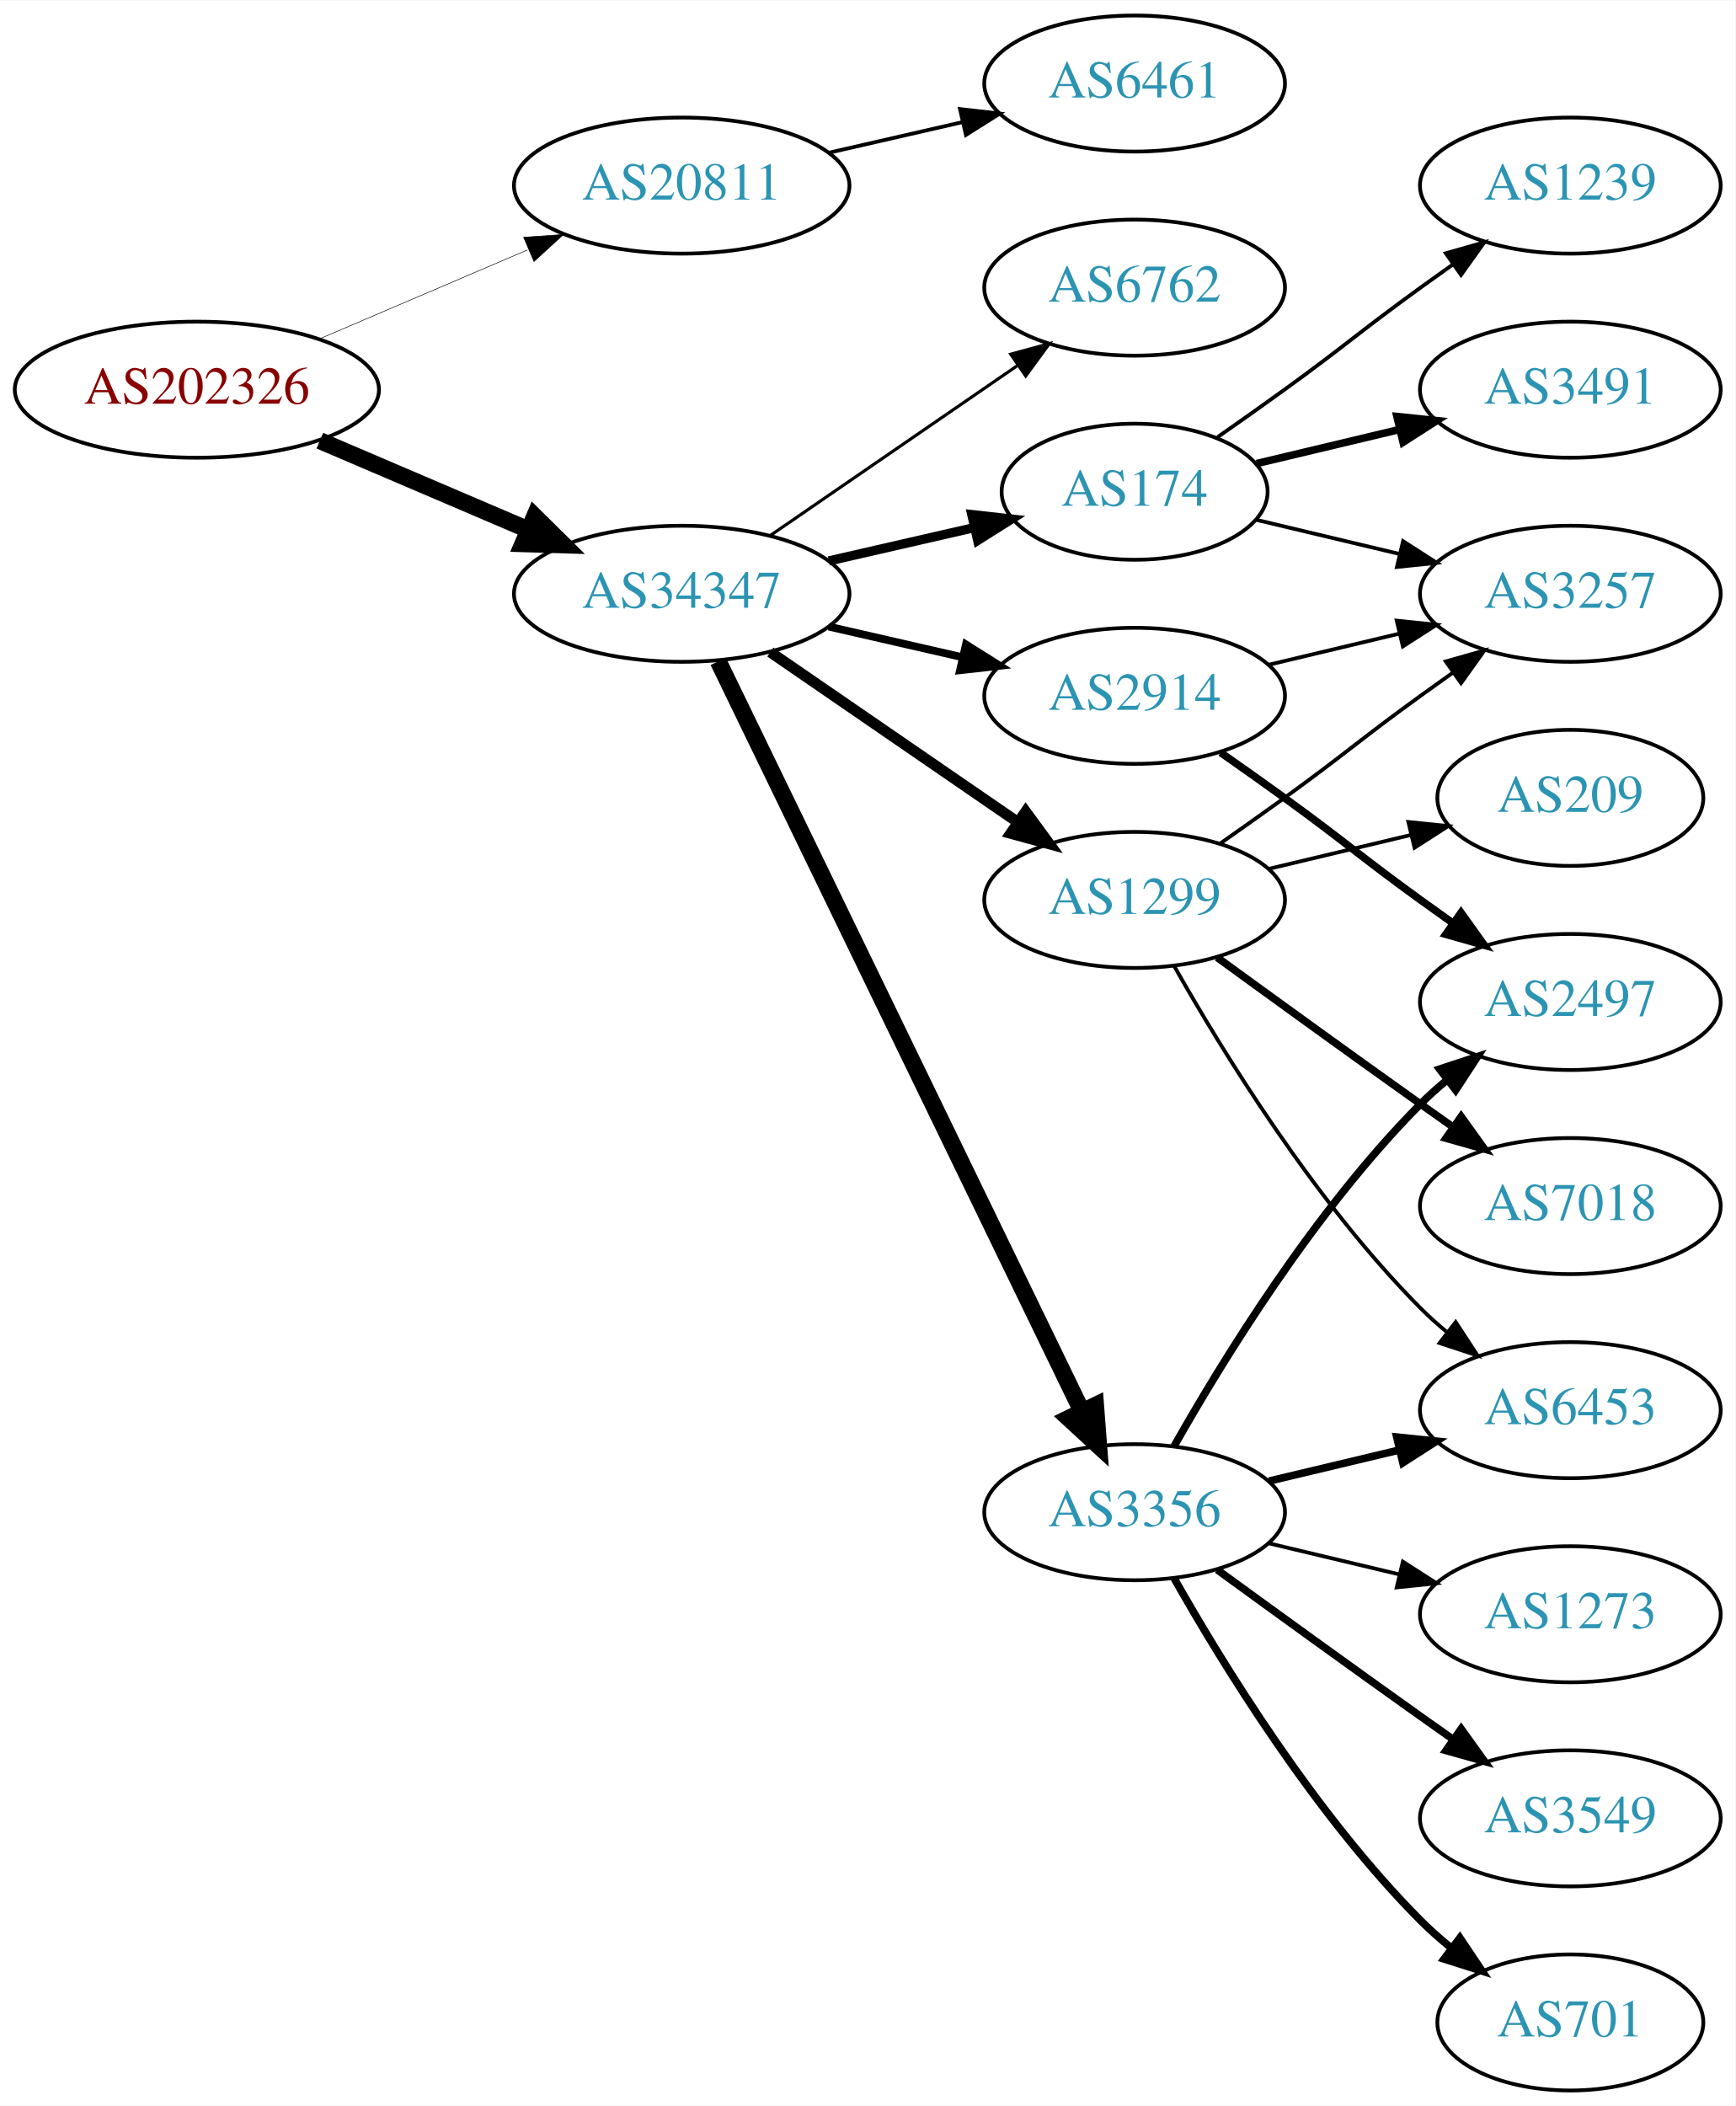
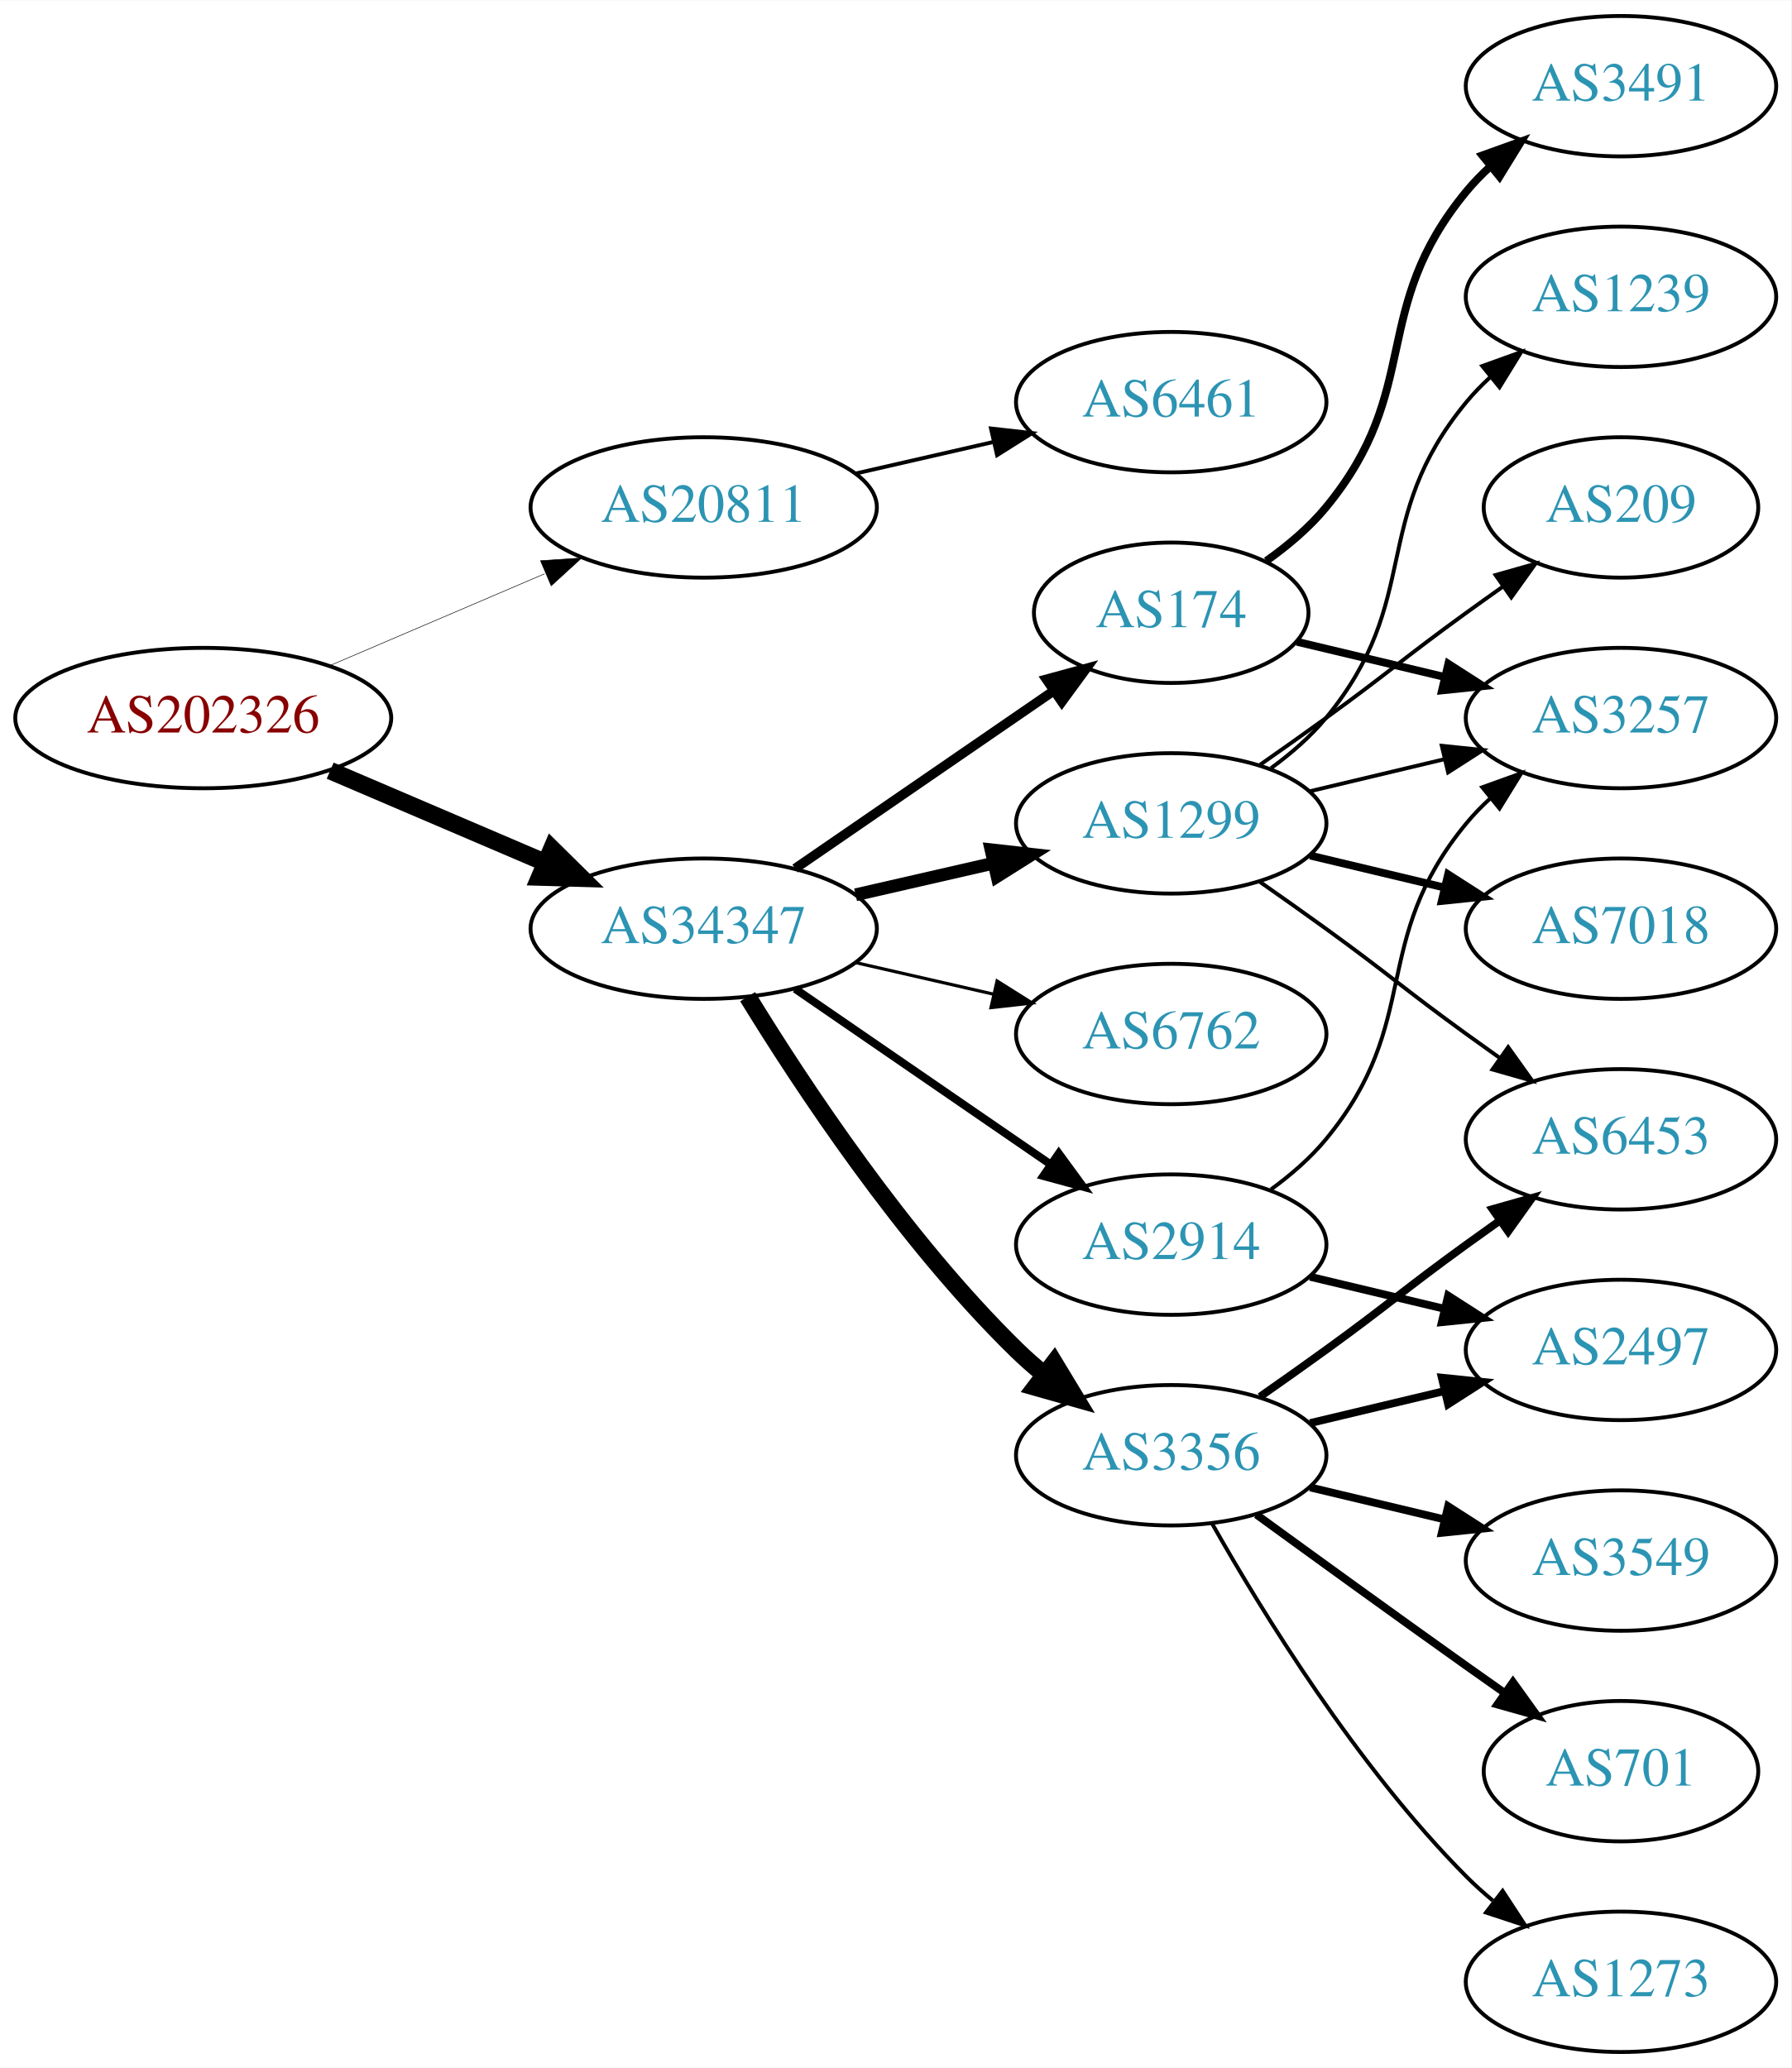
- <svg xmlns="http://www.w3.org/2000/svg" xmlns:xlink="http://www.w3.org/1999/xlink" width="459pt" height="557pt" viewBox="0.00 0.00 459.17 557.00">
-   <g id="graph0" class="graph" transform="scale(1 1) rotate(0) translate(4 553)">
-     <polygon fill="white" stroke="none" points="-4,4 -4,-553 455.17,-553 455.17,4 -4,4" />
+ <svg xmlns="http://www.w3.org/2000/svg" xmlns:xlink="http://www.w3.org/1999/xlink" width="459pt" height="530pt" viewBox="0.00 0.00 459.17 530.00">
+   <g id="graph0" class="graph" transform="scale(1 1) rotate(0) translate(4 526)">
+     <polygon fill="white" stroke="none" points="-4,4 -4,-526 455.17,-526 455.17,4 -4,4" />
    <g id="node1" class="node">
      <g id="a_node1">
        <a xlink:href="/asn/202326" xlink:title="AS202326 ~ odissea [AT]">
-           <ellipse fill="#ffffff" stroke="black" cx="48.096" cy="-450" rx="48.192" ry="18" />
-           <text text-anchor="middle" x="48.096" y="-446.3" font-family="Times,serif" font-size="14.00" fill="#880000">AS202326</text>
+           <ellipse fill="#ffffff" stroke="black" cx="48.096" cy="-342" rx="48.192" ry="18" />
+           <text text-anchor="middle" x="48.096" y="-338.3" font-family="Times,serif" font-size="14.00" fill="#880000">AS202326</text>
        </a>
      </g>
    </g>
    <g id="node2" class="node">
      <g id="a_node2">
        <a xlink:href="/asn/20811" xlink:title="AS20811 ~ Brennercom S.p.A. [IT]">
-           <ellipse fill="#ffffff" stroke="black" cx="176.388" cy="-504" rx="44.393" ry="18" />
-           <text text-anchor="middle" x="176.388" y="-500.3" font-family="Times,serif" font-size="14.00" fill="#2c94b3">AS20811</text>
+           <ellipse fill="#ffffff" stroke="black" cx="176.388" cy="-396" rx="44.393" ry="18" />
+           <text text-anchor="middle" x="176.388" y="-392.3" font-family="Times,serif" font-size="14.00" fill="#2c94b3">AS20811</text>
        </a>
      </g>
    </g>
    <g id="edge1" class="edge">
-       <path fill="none" stroke="black" stroke-width="0.145" d="M80.639,-463.487C97.283,-470.604 117.873,-479.408 135.604,-486.989" />
-       <polygon fill="black" stroke="black" stroke-width="0.145" points="134.545,-490.343 145.116,-491.057 137.297,-483.907 134.545,-490.343" />
+       <path fill="none" stroke="black" stroke-width="0.141" d="M80.639,-355.487C97.283,-362.604 117.873,-371.408 135.604,-378.989" />
+       <polygon fill="black" stroke="black" stroke-width="0.141" points="134.545,-382.343 145.116,-383.057 137.297,-375.907 134.545,-382.343" />
    </g>
    <g id="node3" class="node">
      <g id="a_node3">
        <a xlink:href="/asn/34347" xlink:title="AS34347 ~ HALLAG Kommunal GmbH [AT]">
-           <ellipse fill="#ffffff" stroke="black" cx="176.388" cy="-396" rx="44.393" ry="18" />
-           <text text-anchor="middle" x="176.388" y="-392.3" font-family="Times,serif" font-size="14.00" fill="#2c94b3">AS34347</text>
+           <ellipse fill="#ffffff" stroke="black" cx="176.388" cy="-288" rx="44.393" ry="18" />
+           <text text-anchor="middle" x="176.388" y="-284.3" font-family="Times,serif" font-size="14.00" fill="#2c94b3">AS34347</text>
        </a>
      </g>
    </g>
    <g id="edge2" class="edge">
-       <path fill="none" stroke="black" stroke-width="4.5" d="M80.639,-436.513C97.283,-429.396 117.873,-420.592 135.604,-413.011" />
-       <polygon fill="black" stroke="black" stroke-width="4.5" points="137.469,-416.495 145.116,-408.943 134.373,-409.255 137.469,-416.495" />
+       <path fill="none" stroke="black" stroke-width="4.5" d="M80.639,-328.513C97.283,-321.396 117.873,-312.592 135.604,-305.011" />
+       <polygon fill="black" stroke="black" stroke-width="4.5" points="137.469,-308.495 145.116,-300.943 134.373,-301.255 137.469,-308.495" />
    </g>
    <g id="node4" class="node">
      <g id="a_node4">
        <a xlink:href="/asn/6461" xlink:title="AS6461 ~ Zayo Bandwidth [US]">
-           <ellipse fill="#ffffff" stroke="black" cx="296.23" cy="-531" rx="39.794" ry="18" />
-           <text text-anchor="middle" x="296.23" y="-527.3" font-family="Times,serif" font-size="14.00" fill="#2c94b3">AS6461</text>
+           <ellipse fill="#ffffff" stroke="black" cx="296.23" cy="-423" rx="39.794" ry="18" />
+           <text text-anchor="middle" x="296.23" y="-419.3" font-family="Times,serif" font-size="14.00" fill="#2c94b3">AS6461</text>
        </a>
      </g>
    </g>
    <g id="edge3" class="edge">
-       <path fill="none" stroke="black" d="M215.322,-512.692C226.563,-515.267 238.976,-518.111 250.599,-520.774" />
-       <polygon fill="black" stroke="black" points="250.031,-524.235 260.56,-523.057 251.595,-517.412 250.031,-524.235" />
+       <path fill="none" stroke="black" d="M215.322,-404.692C226.563,-407.267 238.976,-410.111 250.599,-412.774" />
+       <polygon fill="black" stroke="black" points="250.031,-416.235 260.56,-415.057 251.595,-409.412 250.031,-416.235" />
    </g>
    <g id="node5" class="node">
      <g id="a_node5">
        <a xlink:href="/asn/1299" xlink:title="AS1299 ~ Telia Carrier [EU]">
          <ellipse fill="#ffffff" stroke="black" cx="296.23" cy="-315" rx="39.794" ry="18" />
          <text text-anchor="middle" x="296.23" y="-311.3" font-family="Times,serif" font-size="14.00" fill="#2c94b3">AS1299</text>
        </a>
      </g>
    </g>
    <g id="edge4" class="edge">
-       <path fill="none" stroke="black" stroke-width="2.864" d="M199.83,-380.574C218.412,-367.802 244.972,-349.545 265.352,-335.537" />
-       <polygon fill="black" stroke="black" stroke-width="2.864" points="267.408,-338.371 273.666,-329.822 263.443,-332.602 267.408,-338.371" />
+       <path fill="none" stroke="black" stroke-width="3.273" d="M215.322,-296.692C226.563,-299.267 238.976,-302.111 250.599,-304.774" />
+       <polygon fill="black" stroke="black" stroke-width="3.273" points="250.031,-308.235 260.56,-307.057 251.595,-301.412 250.031,-308.235" />
    </g>
    <g id="node6" class="node">
      <g id="a_node6">
-         <a xlink:href="/asn/174" xlink:title="AS174 ~ Cogent Communications [US]">
-           <ellipse fill="#ffffff" stroke="black" cx="296.23" cy="-423" rx="35.194" ry="18" />
-           <text text-anchor="middle" x="296.23" y="-419.3" font-family="Times,serif" font-size="14.00" fill="#2c94b3">AS174</text>
-         </a>
-       </g>
-     </g>
-     <g id="edge5" class="edge">
-       <path fill="none" stroke="black" stroke-width="2.455" d="M215.322,-404.692C227.639,-407.514 241.364,-410.658 253.915,-413.534" />
-       <polygon fill="black" stroke="black" stroke-width="2.455" points="253.15,-416.949 263.68,-415.771 254.714,-410.126 253.15,-416.949" />
-     </g>
-     <g id="node7" class="node">
-       <g id="a_node7">
        <a xlink:href="/asn/3356" xlink:title="AS3356 ~ Level 3 Parent, LLC [US]">
          <ellipse fill="#ffffff" stroke="black" cx="296.23" cy="-153" rx="39.794" ry="18" />
          <text text-anchor="middle" x="296.23" y="-149.3" font-family="Times,serif" font-size="14.00" fill="#2c94b3">AS3356</text>
        </a>
      </g>
    </g>
+     <g id="edge5" class="edge">
+       <path fill="none" stroke="black" stroke-width="4.5" d="M187.653,-270.56C201.462,-248.009 227.651,-208.278 256.584,-180 258.724,-177.908 261.041,-175.863 263.441,-173.894" />
+       <polygon fill="black" stroke="black" stroke-width="4.5" points="266.217,-176.73 271.782,-167.536 261.442,-170.467 266.217,-176.73" />
+     </g>
+     <g id="node7" class="node">
+       <g id="a_node7">
+         <a xlink:href="/asn/174" xlink:title="AS174 ~ Cogent Communications [US]">
+           <ellipse fill="#ffffff" stroke="black" cx="296.23" cy="-369" rx="35.194" ry="18" />
+           <text text-anchor="middle" x="296.23" y="-365.3" font-family="Times,serif" font-size="14.00" fill="#2c94b3">AS174</text>
+         </a>
+       </g>
+     </g>
    <g id="edge6" class="edge">
-       <path fill="none" stroke="black" stroke-width="4.5" d="M186.053,-378.132C206.533,-335.899 258.021,-229.728 282.247,-179.773" />
-       <polygon fill="black" stroke="black" stroke-width="4.5" points="285.89,-181.283 286.711,-170.567 278.805,-177.846 285.89,-181.283" />
+       <path fill="none" stroke="black" stroke-width="2.455" d="M199.83,-303.426C218.645,-316.359 245.642,-334.915 266.118,-348.99" />
+       <polygon fill="black" stroke="black" stroke-width="2.455" points="264.228,-351.937 274.451,-354.718 268.193,-346.169 264.228,-351.937" />
    </g>
    <g id="node8" class="node">
      <g id="a_node8">
-         <a xlink:href="/asn/2914" xlink:title="AS2914 ~ NTT America, Inc. [US]">
-           <ellipse fill="#ffffff" stroke="black" cx="296.23" cy="-369" rx="39.794" ry="18" />
-           <text text-anchor="middle" x="296.23" y="-365.3" font-family="Times,serif" font-size="14.00" fill="#2c94b3">AS2914</text>
+         <a xlink:href="/asn/6762" xlink:title="AS6762 ~ TELECOM ITALIA SPARKLE S.p.A. [IT]">
+           <ellipse fill="#ffffff" stroke="black" cx="296.23" cy="-261" rx="39.794" ry="18" />
+           <text text-anchor="middle" x="296.23" y="-257.3" font-family="Times,serif" font-size="14.00" fill="#2c94b3">AS6762</text>
        </a>
      </g>
    </g>
    <g id="edge7" class="edge">
-       <path fill="none" stroke="black" stroke-width="2.045" d="M215.322,-387.308C226.563,-384.733 238.976,-381.889 250.599,-379.226" />
-       <polygon fill="black" stroke="black" stroke-width="2.045" points="251.595,-382.588 260.56,-376.943 250.031,-375.765 251.595,-382.588" />
+       <path fill="none" stroke="black" stroke-width="0.818" d="M215.322,-279.308C226.563,-276.733 238.976,-273.889 250.599,-271.226" />
+       <polygon fill="black" stroke="black" stroke-width="0.818" points="251.595,-274.588 260.56,-268.943 250.031,-267.765 251.595,-274.588" />
    </g>
    <g id="node9" class="node">
      <g id="a_node9">
-         <a xlink:href="/asn/6762" xlink:title="AS6762 ~ TELECOM ITALIA SPARKLE S.p.A. [IT]">
-           <ellipse fill="#ffffff" stroke="black" cx="296.23" cy="-477" rx="39.794" ry="18" />
-           <text text-anchor="middle" x="296.23" y="-473.3" font-family="Times,serif" font-size="14.00" fill="#2c94b3">AS6762</text>
+         <a xlink:href="/asn/2914" xlink:title="AS2914 ~ NTT America, Inc. [US]">
+           <ellipse fill="#ffffff" stroke="black" cx="296.23" cy="-207" rx="39.794" ry="18" />
+           <text text-anchor="middle" x="296.23" y="-203.3" font-family="Times,serif" font-size="14.00" fill="#2c94b3">AS2914</text>
        </a>
      </g>
    </g>
    <g id="edge8" class="edge">
-       <path fill="none" stroke="black" stroke-width="0.818" d="M199.83,-411.426C218.412,-424.198 244.972,-442.455 265.352,-456.463" />
-       <polygon fill="black" stroke="black" stroke-width="0.818" points="263.443,-459.398 273.666,-462.178 267.408,-453.629 263.443,-459.398" />
+       <path fill="none" stroke="black" stroke-width="2.045" d="M199.83,-272.574C218.412,-259.802 244.972,-241.545 265.352,-227.537" />
+       <polygon fill="black" stroke="black" stroke-width="2.045" points="267.408,-230.371 273.666,-221.822 263.443,-224.602 267.408,-230.371" />
+     </g>
+     <g id="node13" class="node">
+       <g id="a_node13">
+         <a xlink:href="/asn/6453" xlink:title="AS6453 ~ TATA COMMUNICATIONS (AMERICA) INC [US]">
+           <ellipse fill="#ffffff" stroke="black" cx="411.523" cy="-234" rx="39.794" ry="18" />
+           <text text-anchor="middle" x="411.523" y="-230.3" font-family="Times,serif" font-size="14.00" fill="#2c94b3">AS6453</text>
+         </a>
+       </g>
+     </g>
+     <g id="edge17" class="edge">
+       <path fill="none" stroke="black" d="M318.987,-299.991C324.522,-296.121 330.44,-291.936 335.877,-288 352.076,-276.271 355.677,-272.729 371.877,-261 374.68,-258.971 377.611,-256.875 380.552,-254.79" />
+       <polygon fill="black" stroke="black" points="382.603,-257.627 388.766,-249.009 378.574,-251.903 382.603,-257.627" />
+     </g>
+     <g id="node15" class="node">
+       <g id="a_node15">
+         <a xlink:href="/asn/7018" xlink:title="AS7018 ~ AT&amp;T Services, Inc. [US]">
+           <ellipse fill="#ffffff" stroke="black" cx="411.523" cy="-288" rx="39.794" ry="18" />
+           <text text-anchor="middle" x="411.523" y="-284.3" font-family="Times,serif" font-size="14.00" fill="#2c94b3">AS7018</text>
+         </a>
+       </g>
+     </g>
+     <g id="edge14" class="edge">
+       <path fill="none" stroke="black" stroke-width="2" d="M331.837,-306.752C342.709,-304.162 354.863,-301.265 366.305,-298.538" />
+       <polygon fill="black" stroke="black" stroke-width="2" points="367.212,-301.92 376.128,-296.197 365.589,-295.111 367.212,-301.92" />
+     </g>
+     <g id="node16" class="node">
+       <g id="a_node16">
+         <a xlink:href="/asn/1239" xlink:title="AS1239 ~ Sprint [US]">
+           <ellipse fill="#ffffff" stroke="black" cx="411.523" cy="-450" rx="39.794" ry="18" />
+           <text text-anchor="middle" x="411.523" y="-446.3" font-family="Times,serif" font-size="14.00" fill="#2c94b3">AS1239</text>
+         </a>
+       </g>
+     </g>
+     <g id="edge15" class="edge">
+       <path fill="none" stroke="black" d="M321.811,-329.156C326.905,-332.872 331.919,-337.201 335.877,-342 360.941,-372.394 346.812,-392.606 371.877,-423 373.732,-425.25 375.819,-427.396 378.038,-429.424" />
+       <polygon fill="black" stroke="black" points="375.973,-432.256 385.942,-435.844 380.386,-426.823 375.973,-432.256" />
+     </g>
+     <g id="node17" class="node">
+       <g id="a_node17">
+         <a xlink:href="/asn/3257" xlink:title="AS3257 ~ GTT [DE]">
+           <ellipse fill="#ffffff" stroke="black" cx="411.523" cy="-342" rx="39.794" ry="18" />
+           <text text-anchor="middle" x="411.523" y="-338.3" font-family="Times,serif" font-size="14.00" fill="#2c94b3">AS3257</text>
+         </a>
+       </g>
+     </g>
+     <g id="edge16" class="edge">
+       <path fill="none" stroke="black" d="M331.837,-323.248C342.709,-325.838 354.863,-328.735 366.305,-331.462" />
+       <polygon fill="black" stroke="black" points="365.589,-334.889 376.128,-333.803 367.212,-328.08 365.589,-334.889" />
+     </g>
+     <g id="node18" class="node">
+       <g id="a_node18">
+         <a xlink:href="/asn/209" xlink:title="AS209 ~ CenturyLink Communications, LLC [US]">
+           <ellipse fill="#ffffff" stroke="black" cx="411.523" cy="-396" rx="35.194" ry="18" />
+           <text text-anchor="middle" x="411.523" y="-392.3" font-family="Times,serif" font-size="14.00" fill="#2c94b3">AS209</text>
+         </a>
+       </g>
+     </g>
+     <g id="edge18" class="edge">
+       <path fill="none" stroke="black" d="M318.987,-330.009C324.522,-333.879 330.44,-338.064 335.877,-342 352.076,-353.729 355.677,-357.271 371.877,-369 374.905,-371.193 378.084,-373.463 381.263,-375.713" />
+       <polygon fill="black" stroke="black" points="379.379,-378.667 389.573,-381.555 383.405,-372.941 379.379,-378.667" />
    </g>
    <g id="node10" class="node">
      <g id="a_node10">
-         <a xlink:href="/asn/3257" xlink:title="AS3257 ~ GTT [DE]">
-           <ellipse fill="#ffffff" stroke="black" cx="411.523" cy="-396" rx="39.794" ry="18" />
-           <text text-anchor="middle" x="411.523" y="-392.3" font-family="Times,serif" font-size="14.00" fill="#2c94b3">AS3257</text>
-         </a>
-       </g>
-     </g>
-     <g id="edge18" class="edge">
-       <path fill="none" stroke="black" d="M318.987,-330.009C324.522,-333.879 330.44,-338.064 335.877,-342 352.076,-353.729 355.677,-357.271 371.877,-369 374.68,-371.029 377.611,-373.125 380.552,-375.21" />
-       <polygon fill="black" stroke="black" points="378.574,-378.097 388.766,-380.991 382.603,-372.373 378.574,-378.097" />
-     </g>
-     <g id="node16" class="node">
-       <g id="a_node16">
-         <a xlink:href="/asn/6453" xlink:title="AS6453 ~ TATA COMMUNICATIONS (AMERICA) INC [US]">
+         <a xlink:href="/asn/3549" xlink:title="AS3549 ~ Level 3 Parent, LLC [US]">
+           <ellipse fill="#ffffff" stroke="black" cx="411.523" cy="-126" rx="39.794" ry="18" />
+           <text text-anchor="middle" x="411.523" y="-122.3" font-family="Times,serif" font-size="14.00" fill="#2c94b3">AS3549</text>
+         </a>
+       </g>
+     </g>
+     <g id="edge9" class="edge">
+       <path fill="none" stroke="black" stroke-width="2" d="M331.837,-144.752C342.709,-142.162 354.863,-139.265 366.305,-136.538" />
+       <polygon fill="black" stroke="black" stroke-width="2" points="367.212,-139.92 376.128,-134.197 365.589,-133.111 367.212,-139.92" />
+     </g>
+     <g id="node11" class="node">
+       <g id="a_node11">
+         <a xlink:href="/asn/2497" xlink:title="AS2497 ~ Internet Initiative Japan Inc. [JP]">
          <ellipse fill="#ffffff" stroke="black" cx="411.523" cy="-180" rx="39.794" ry="18" />
-           <text text-anchor="middle" x="411.523" y="-176.3" font-family="Times,serif" font-size="14.00" fill="#2c94b3">AS6453</text>
-         </a>
-       </g>
+           <text text-anchor="middle" x="411.523" y="-176.3" font-family="Times,serif" font-size="14.00" fill="#2c94b3">AS2497</text>
+         </a>
+       </g>
+     </g>
+     <g id="edge10" class="edge">
+       <path fill="none" stroke="black" stroke-width="2" d="M331.837,-161.248C342.709,-163.838 354.863,-166.735 366.305,-169.462" />
+       <polygon fill="black" stroke="black" stroke-width="2" points="365.589,-172.889 376.128,-171.803 367.212,-166.08 365.589,-172.889" />
+     </g>
+     <g id="node12" class="node">
+       <g id="a_node12">
+         <a xlink:href="/asn/701" xlink:title="AS701 ~ UUNET [US]">
+           <ellipse fill="#ffffff" stroke="black" cx="411.523" cy="-72" rx="35.194" ry="18" />
+           <text text-anchor="middle" x="411.523" y="-68.3" font-family="Times,serif" font-size="14.00" fill="#2c94b3">AS701</text>
+         </a>
+       </g>
+     </g>
+     <g id="edge11" class="edge">
+       <path fill="none" stroke="black" stroke-width="2" d="M318.078,-137.778C333.012,-126.909 353.626,-111.975 371.877,-99 375.087,-96.718 378.456,-94.339 381.811,-91.982" />
+       <polygon fill="black" stroke="black" stroke-width="2" points="383.839,-94.834 390.021,-86.23 379.823,-89.101 383.839,-94.834" />
+     </g>
+     <g id="edge12" class="edge">
+       <path fill="none" stroke="black" stroke-width="2" d="M318.987,-168.009C324.522,-171.879 330.44,-176.064 335.877,-180 352.076,-191.729 355.677,-195.271 371.877,-207 374.68,-209.029 377.611,-211.125 380.552,-213.21" />
+       <polygon fill="black" stroke="black" stroke-width="2" points="378.574,-216.097 388.766,-218.991 382.603,-210.373 378.574,-216.097" />
+     </g>
+     <g id="node14" class="node">
+       <g id="a_node14">
+         <a xlink:href="/asn/1273" xlink:title="AS1273 ~ Vodafone Group PLC [EU]">
+           <ellipse fill="#ffffff" stroke="black" cx="411.523" cy="-18" rx="39.794" ry="18" />
+           <text text-anchor="middle" x="411.523" y="-14.3" font-family="Times,serif" font-size="14.00" fill="#2c94b3">AS1273</text>
+         </a>
+       </g>
+     </g>
+     <g id="edge13" class="edge">
+       <path fill="none" stroke="black" d="M306.69,-135.51C319.472,-112.904 343.904,-73.114 371.877,-45 373.987,-42.879 376.283,-40.812 378.669,-38.829" />
+       <polygon fill="black" stroke="black" points="381.184,-41.31 386.984,-32.444 376.921,-35.758 381.184,-41.31" />
    </g>
    <g id="edge20" class="edge">
-       <path fill="none" stroke="black" d="M306.69,-297.51C319.472,-274.904 343.904,-235.114 371.877,-207 373.987,-204.879 376.283,-202.812 378.669,-200.829" />
-       <polygon fill="black" stroke="black" points="381.184,-203.31 386.984,-194.444 376.921,-197.758 381.184,-203.31" />
-     </g>
-     <g id="node18" class="node">
-       <g id="a_node18">
-         <a xlink:href="/asn/7018" xlink:title="AS7018 ~ AT&amp;T Services, Inc. [US]">
-           <ellipse fill="#ffffff" stroke="black" cx="411.523" cy="-234" rx="39.794" ry="18" />
-           <text text-anchor="middle" x="411.523" y="-230.3" font-family="Times,serif" font-size="14.00" fill="#2c94b3">AS7018</text>
-         </a>
-       </g>
-     </g>
-     <g id="edge17" class="edge">
-       <path fill="none" stroke="black" stroke-width="2" d="M318.078,-299.778C333.012,-288.909 353.626,-273.975 371.877,-261 374.697,-258.995 377.64,-256.915 380.588,-254.841" />
-       <polygon fill="black" stroke="black" stroke-width="2" points="382.634,-257.681 388.813,-249.074 378.616,-251.95 382.634,-257.681" />
+       <path fill="none" stroke="black" stroke-width="2" d="M328.488,-361.551C340.168,-358.767 353.663,-355.551 366.293,-352.541" />
+       <polygon fill="black" stroke="black" stroke-width="2" points="367.268,-355.907 376.184,-350.184 365.645,-349.097 367.268,-355.907" />
    </g>
    <g id="node19" class="node">
      <g id="a_node19">
-         <a xlink:href="/asn/209" xlink:title="AS209 ~ CenturyLink Communications, LLC [US]">
-           <ellipse fill="#ffffff" stroke="black" cx="411.523" cy="-342" rx="35.194" ry="18" />
-           <text text-anchor="middle" x="411.523" y="-338.3" font-family="Times,serif" font-size="14.00" fill="#2c94b3">AS209</text>
+         <a xlink:href="/asn/3491" xlink:title="AS3491 ~ PCCW Global, Inc. [US]">
+           <ellipse fill="#ffffff" stroke="black" cx="411.523" cy="-504" rx="39.794" ry="18" />
+           <text text-anchor="middle" x="411.523" y="-500.3" font-family="Times,serif" font-size="14.00" fill="#2c94b3">AS3491</text>
        </a>
      </g>
    </g>
    <g id="edge19" class="edge">
-       <path fill="none" stroke="black" d="M331.837,-323.248C343.632,-326.058 356.937,-329.229 369.204,-332.153" />
-       <polygon fill="black" stroke="black" points="368.67,-335.624 379.209,-334.537 370.293,-328.814 368.67,-335.624" />
-     </g>
-     <g id="edge9" class="edge">
-       <path fill="none" stroke="black" d="M328.488,-415.551C340.168,-412.767 353.663,-409.551 366.293,-406.541" />
-       <polygon fill="black" stroke="black" points="367.268,-409.907 376.184,-404.184 365.645,-403.097 367.268,-409.907" />
-     </g>
-     <g id="node11" class="node">
-       <g id="a_node11">
-         <a xlink:href="/asn/1239" xlink:title="AS1239 ~ Sprint [US]">
-           <ellipse fill="#ffffff" stroke="black" cx="411.523" cy="-504" rx="39.794" ry="18" />
-           <text text-anchor="middle" x="411.523" y="-500.3" font-family="Times,serif" font-size="14.00" fill="#2c94b3">AS1239</text>
-         </a>
-       </g>
-     </g>
-     <g id="edge10" class="edge">
-       <path fill="none" stroke="black" d="M318.18,-437.445C323.943,-441.471 330.175,-445.872 335.877,-450 352.076,-461.729 355.677,-465.271 371.877,-477 374.68,-479.029 377.611,-481.125 380.552,-483.21" />
-       <polygon fill="black" stroke="black" points="378.574,-486.097 388.766,-488.991 382.603,-480.373 378.574,-486.097" />
-     </g>
-     <g id="node12" class="node">
-       <g id="a_node12">
-         <a xlink:href="/asn/3491" xlink:title="AS3491 ~ PCCW Global, Inc. [US]">
-           <ellipse fill="#ffffff" stroke="black" cx="411.523" cy="-450" rx="39.794" ry="18" />
-           <text text-anchor="middle" x="411.523" y="-446.3" font-family="Times,serif" font-size="14.00" fill="#2c94b3">AS3491</text>
-         </a>
-       </g>
-     </g>
-     <g id="edge11" class="edge">
-       <path fill="none" stroke="black" stroke-width="2" d="M328.488,-430.449C340.168,-433.233 353.663,-436.449 366.293,-439.459" />
-       <polygon fill="black" stroke="black" stroke-width="2" points="365.645,-442.903 376.184,-441.816 367.268,-436.093 365.645,-442.903" />
-     </g>
-     <g id="node13" class="node">
-       <g id="a_node13">
-         <a xlink:href="/asn/3549" xlink:title="AS3549 ~ Level 3 Parent, LLC [US]">
-           <ellipse fill="#ffffff" stroke="black" cx="411.523" cy="-72" rx="39.794" ry="18" />
-           <text text-anchor="middle" x="411.523" y="-68.3" font-family="Times,serif" font-size="14.00" fill="#2c94b3">AS3549</text>
-         </a>
-       </g>
-     </g>
-     <g id="edge12" class="edge">
-       <path fill="none" stroke="black" stroke-width="2" d="M318.078,-137.778C333.012,-126.909 353.626,-111.975 371.877,-99 374.697,-96.995 377.64,-94.915 380.588,-92.841" />
-       <polygon fill="black" stroke="black" stroke-width="2" points="382.634,-95.681 388.813,-87.074 378.616,-89.95 382.634,-95.681" />
-     </g>
-     <g id="node14" class="node">
-       <g id="a_node14">
-         <a xlink:href="/asn/701" xlink:title="AS701 ~ UUNET [US]">
-           <ellipse fill="#ffffff" stroke="black" cx="411.523" cy="-18" rx="35.194" ry="18" />
-           <text text-anchor="middle" x="411.523" y="-14.3" font-family="Times,serif" font-size="14.00" fill="#2c94b3">AS701</text>
-         </a>
-       </g>
-     </g>
-     <g id="edge13" class="edge">
-       <path fill="none" stroke="black" stroke-width="2" d="M306.69,-135.51C319.472,-112.904 343.904,-73.114 371.877,-45 374.377,-42.487 377.138,-40.051 379.999,-37.739" />
-       <polygon fill="black" stroke="black" stroke-width="2" points="382.299,-40.389 388.196,-31.587 378.097,-34.79 382.299,-40.389" />
-     </g>
-     <g id="node15" class="node">
-       <g id="a_node15">
-         <a xlink:href="/asn/2497" xlink:title="AS2497 ~ Internet Initiative Japan Inc. [JP]">
-           <ellipse fill="#ffffff" stroke="black" cx="411.523" cy="-288" rx="39.794" ry="18" />
-           <text text-anchor="middle" x="411.523" y="-284.3" font-family="Times,serif" font-size="14.00" fill="#2c94b3">AS2497</text>
-         </a>
-       </g>
-     </g>
-     <g id="edge14" class="edge">
-       <path fill="none" stroke="black" stroke-width="2" d="M306.69,-170.49C319.472,-193.096 343.904,-232.886 371.877,-261 373.987,-263.121 376.283,-265.188 378.669,-267.171" />
-       <polygon fill="black" stroke="black" stroke-width="2" points="376.921,-270.242 386.984,-273.556 381.184,-264.69 376.921,-270.242" />
-     </g>
-     <g id="edge15" class="edge">
-       <path fill="none" stroke="black" stroke-width="2" d="M331.837,-161.248C342.709,-163.838 354.863,-166.735 366.305,-169.462" />
-       <polygon fill="black" stroke="black" stroke-width="2" points="365.589,-172.889 376.128,-171.803 367.212,-166.08 365.589,-172.889" />
-     </g>
-     <g id="node17" class="node">
-       <g id="a_node17">
-         <a xlink:href="/asn/1273" xlink:title="AS1273 ~ RIPE Network Coordination Centre [NL]">
-           <ellipse fill="#ffffff" stroke="black" cx="411.523" cy="-126" rx="39.794" ry="18" />
-           <text text-anchor="middle" x="411.523" y="-122.3" font-family="Times,serif" font-size="14.00" fill="#2c94b3">AS1273</text>
-         </a>
-       </g>
-     </g>
-     <g id="edge16" class="edge">
-       <path fill="none" stroke="black" d="M331.837,-144.752C342.709,-142.162 354.863,-139.265 366.305,-136.538" />
-       <polygon fill="black" stroke="black" points="367.212,-139.92 376.128,-134.197 365.589,-133.111 367.212,-139.92" />
+       <path fill="none" stroke="black" stroke-width="2" d="M320.603,-382.288C326.107,-386.191 331.607,-390.822 335.877,-396 360.941,-426.394 346.812,-446.606 371.877,-477 373.732,-479.25 375.819,-481.396 378.038,-483.424" />
+       <polygon fill="black" stroke="black" stroke-width="2" points="375.973,-486.256 385.942,-489.844 380.386,-480.823 375.973,-486.256" />
+     </g>
+     <g id="edge21" class="edge">
+       <path fill="none" stroke="black" stroke-width="2" d="M331.837,-198.752C342.709,-196.162 354.863,-193.265 366.305,-190.538" />
+       <polygon fill="black" stroke="black" stroke-width="2" points="367.212,-193.92 376.128,-188.197 365.589,-187.111 367.212,-193.92" />
    </g>
    <g id="edge22" class="edge">
-       <path fill="none" stroke="black" d="M331.837,-377.248C342.709,-379.838 354.863,-382.735 366.305,-385.462" />
-       <polygon fill="black" stroke="black" points="365.589,-388.889 376.128,-387.803 367.212,-382.08 365.589,-388.889" />
-     </g>
-     <g id="edge21" class="edge">
-       <path fill="none" stroke="black" stroke-width="2" d="M318.987,-353.991C324.522,-350.121 330.44,-345.936 335.877,-342 352.076,-330.271 355.677,-326.729 371.877,-315 374.68,-312.971 377.611,-310.875 380.552,-308.79" />
-       <polygon fill="black" stroke="black" stroke-width="2" points="382.603,-311.627 388.766,-303.009 378.574,-305.903 382.603,-311.627" />
+       <path fill="none" stroke="black" d="M321.811,-221.156C326.905,-224.872 331.919,-229.201 335.877,-234 360.941,-264.394 346.812,-284.606 371.877,-315 373.732,-317.25 375.819,-319.396 378.038,-321.424" />
+       <polygon fill="black" stroke="black" points="375.973,-324.256 385.942,-327.844 380.386,-318.823 375.973,-324.256" />
    </g>
  </g>
</svg>
